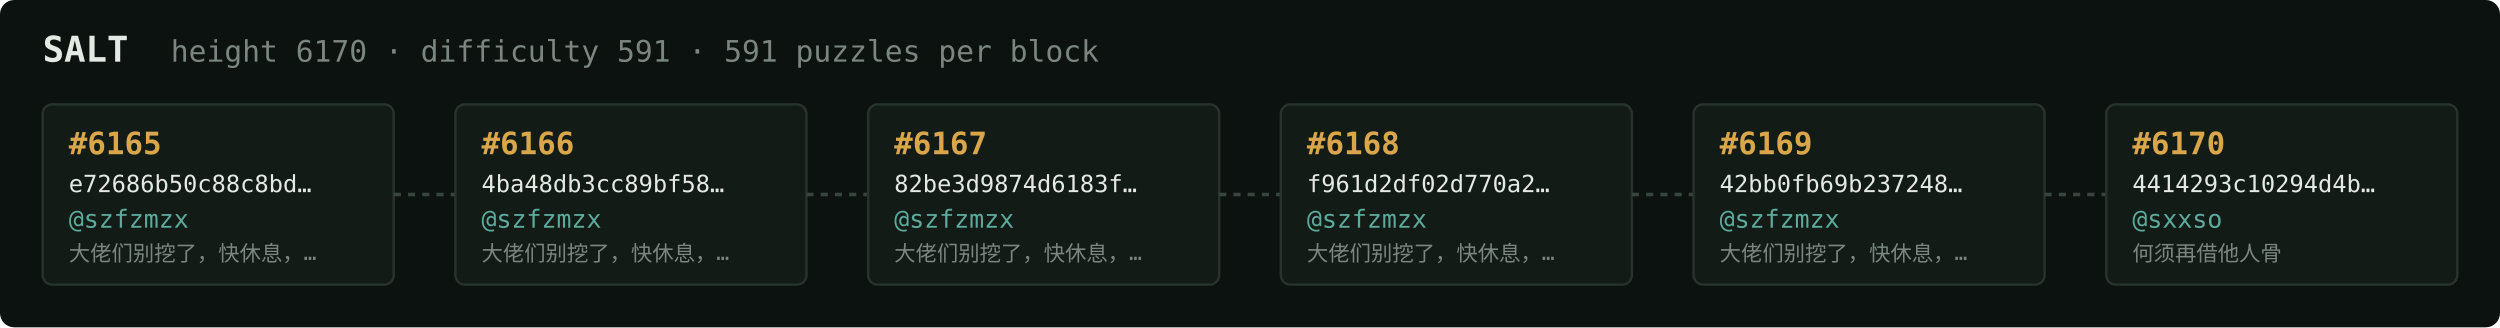
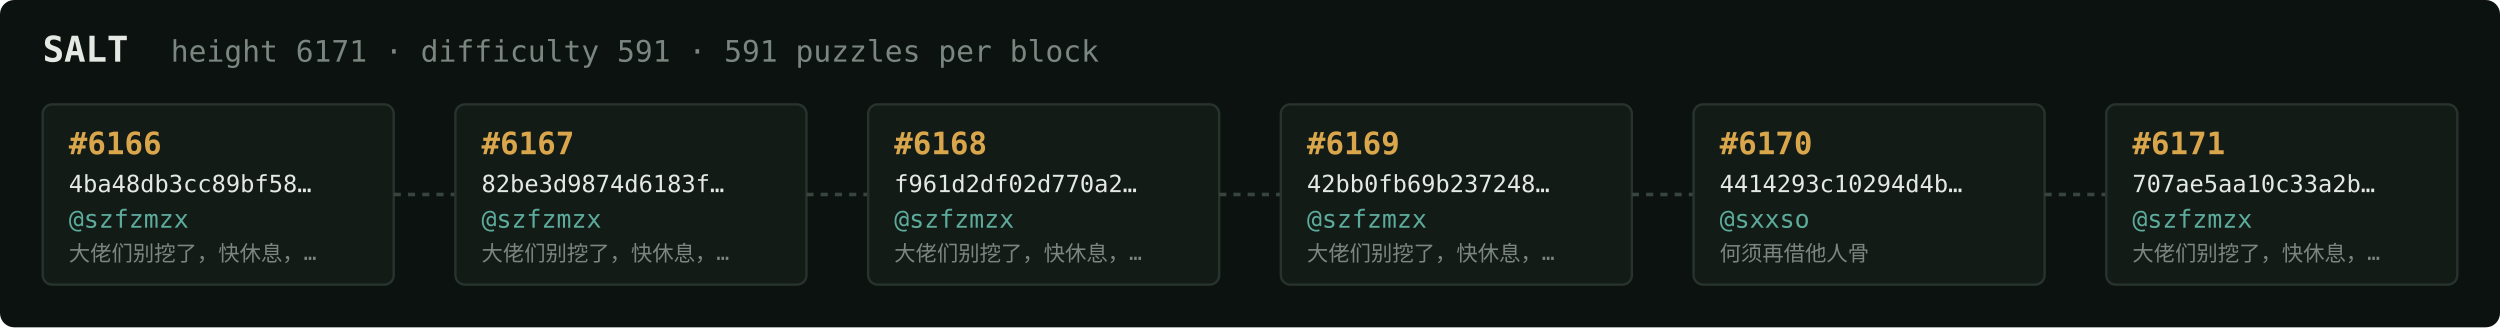
<svg xmlns="http://www.w3.org/2000/svg" width="1054" height="138" viewBox="0 0 1054 138" font-family="ui-monospace,SFMono-Regular,Menlo,monospace">
  <rect fill="#0c1210" width="1054" height="138" rx="6" />
  <text x="18" y="26" fill="#e5e9e3" font-size="15" font-weight="700">SALT</text>
-   <text x="72" y="26" fill="#7a867f" font-size="12.5">height 6170 · difficulty 591 · 591 puzzles per block</text>
+   <text x="72" y="26" fill="#7a867f" font-size="12.5">height 6171 · difficulty 591 · 591 puzzles per block</text>
  <rect x="18" y="44" width="148" height="76" rx="4" fill="#131b17" stroke="#28332e" stroke-width="1" />
-   <text x="29" y="65" fill="#d9a64c" font-size="13" font-weight="700">#6165</text>
-   <text x="29" y="81" fill="#e5e9e3" font-size="10">e72686b50c88c8bd…</text>
+   <text x="29" y="65" fill="#d9a64c" font-size="13" font-weight="700">#6166</text>
+   <text x="29" y="81" fill="#e5e9e3" font-size="10">4ba48db3cc89bf58…</text>
  <text x="29" y="96" fill="#5cab9b" font-size="10.5">@szfzmzx</text>
  <text x="29" y="110" fill="#7a867f" font-size="9">大佬们别挖了，快休息，…</text>
  <line x1="166" y1="82.0" x2="192" y2="82.0" stroke="#38443e" stroke-width="1.5" stroke-dasharray="3 3" />
  <rect x="192" y="44" width="148" height="76" rx="4" fill="#131b17" stroke="#28332e" stroke-width="1" />
-   <text x="203" y="65" fill="#d9a64c" font-size="13" font-weight="700">#6166</text>
-   <text x="203" y="81" fill="#e5e9e3" font-size="10">4ba48db3cc89bf58…</text>
+   <text x="203" y="65" fill="#d9a64c" font-size="13" font-weight="700">#6167</text>
+   <text x="203" y="81" fill="#e5e9e3" font-size="10">82be3d9874d6183f…</text>
  <text x="203" y="96" fill="#5cab9b" font-size="10.5">@szfzmzx</text>
  <text x="203" y="110" fill="#7a867f" font-size="9">大佬们别挖了，快休息，…</text>
  <line x1="340" y1="82.0" x2="366" y2="82.0" stroke="#38443e" stroke-width="1.5" stroke-dasharray="3 3" />
  <rect x="366" y="44" width="148" height="76" rx="4" fill="#131b17" stroke="#28332e" stroke-width="1" />
-   <text x="377" y="65" fill="#d9a64c" font-size="13" font-weight="700">#6167</text>
-   <text x="377" y="81" fill="#e5e9e3" font-size="10">82be3d9874d6183f…</text>
+   <text x="377" y="65" fill="#d9a64c" font-size="13" font-weight="700">#6168</text>
+   <text x="377" y="81" fill="#e5e9e3" font-size="10">f961d2df02d770a2…</text>
  <text x="377" y="96" fill="#5cab9b" font-size="10.5">@szfzmzx</text>
  <text x="377" y="110" fill="#7a867f" font-size="9">大佬们别挖了，快休息，…</text>
  <line x1="514" y1="82.0" x2="540" y2="82.0" stroke="#38443e" stroke-width="1.5" stroke-dasharray="3 3" />
  <rect x="540" y="44" width="148" height="76" rx="4" fill="#131b17" stroke="#28332e" stroke-width="1" />
-   <text x="551" y="65" fill="#d9a64c" font-size="13" font-weight="700">#6168</text>
-   <text x="551" y="81" fill="#e5e9e3" font-size="10">f961d2df02d770a2…</text>
+   <text x="551" y="65" fill="#d9a64c" font-size="13" font-weight="700">#6169</text>
+   <text x="551" y="81" fill="#e5e9e3" font-size="10">42bb0fb69b237248…</text>
  <text x="551" y="96" fill="#5cab9b" font-size="10.5">@szfzmzx</text>
  <text x="551" y="110" fill="#7a867f" font-size="9">大佬们别挖了，快休息，…</text>
  <line x1="688" y1="82.0" x2="714" y2="82.0" stroke="#38443e" stroke-width="1.5" stroke-dasharray="3 3" />
  <rect x="714" y="44" width="148" height="76" rx="4" fill="#131b17" stroke="#28332e" stroke-width="1" />
-   <text x="725" y="65" fill="#d9a64c" font-size="13" font-weight="700">#6169</text>
-   <text x="725" y="81" fill="#e5e9e3" font-size="10">42bb0fb69b237248…</text>
-   <text x="725" y="96" fill="#5cab9b" font-size="10.5">@szfzmzx</text>
-   <text x="725" y="110" fill="#7a867f" font-size="9">大佬们别挖了，快休息，…</text>
+   <text x="725" y="65" fill="#d9a64c" font-size="13" font-weight="700">#6170</text>
+   <text x="725" y="81" fill="#e5e9e3" font-size="10">4414293c10294d4b…</text>
+   <text x="725" y="96" fill="#5cab9b" font-size="10.5">@sxxso</text>
+   <text x="725" y="110" fill="#7a867f" font-size="9">何须再借他人骨</text>
  <line x1="862" y1="82.0" x2="888" y2="82.0" stroke="#38443e" stroke-width="1.5" stroke-dasharray="3 3" />
  <rect x="888" y="44" width="148" height="76" rx="4" fill="#131b17" stroke="#28332e" stroke-width="1" />
-   <text x="899" y="65" fill="#d9a64c" font-size="13" font-weight="700">#6170</text>
-   <text x="899" y="81" fill="#e5e9e3" font-size="10">4414293c10294d4b…</text>
-   <text x="899" y="96" fill="#5cab9b" font-size="10.5">@sxxso</text>
-   <text x="899" y="110" fill="#7a867f" font-size="9">何须再借他人骨</text>
+   <text x="899" y="65" fill="#d9a64c" font-size="13" font-weight="700">#6171</text>
+   <text x="899" y="81" fill="#e5e9e3" font-size="10">707ae5aa10c33a2b…</text>
+   <text x="899" y="96" fill="#5cab9b" font-size="10.5">@szfzmzx</text>
+   <text x="899" y="110" fill="#7a867f" font-size="9">大佬们别挖了，快休息，…</text>
</svg>
